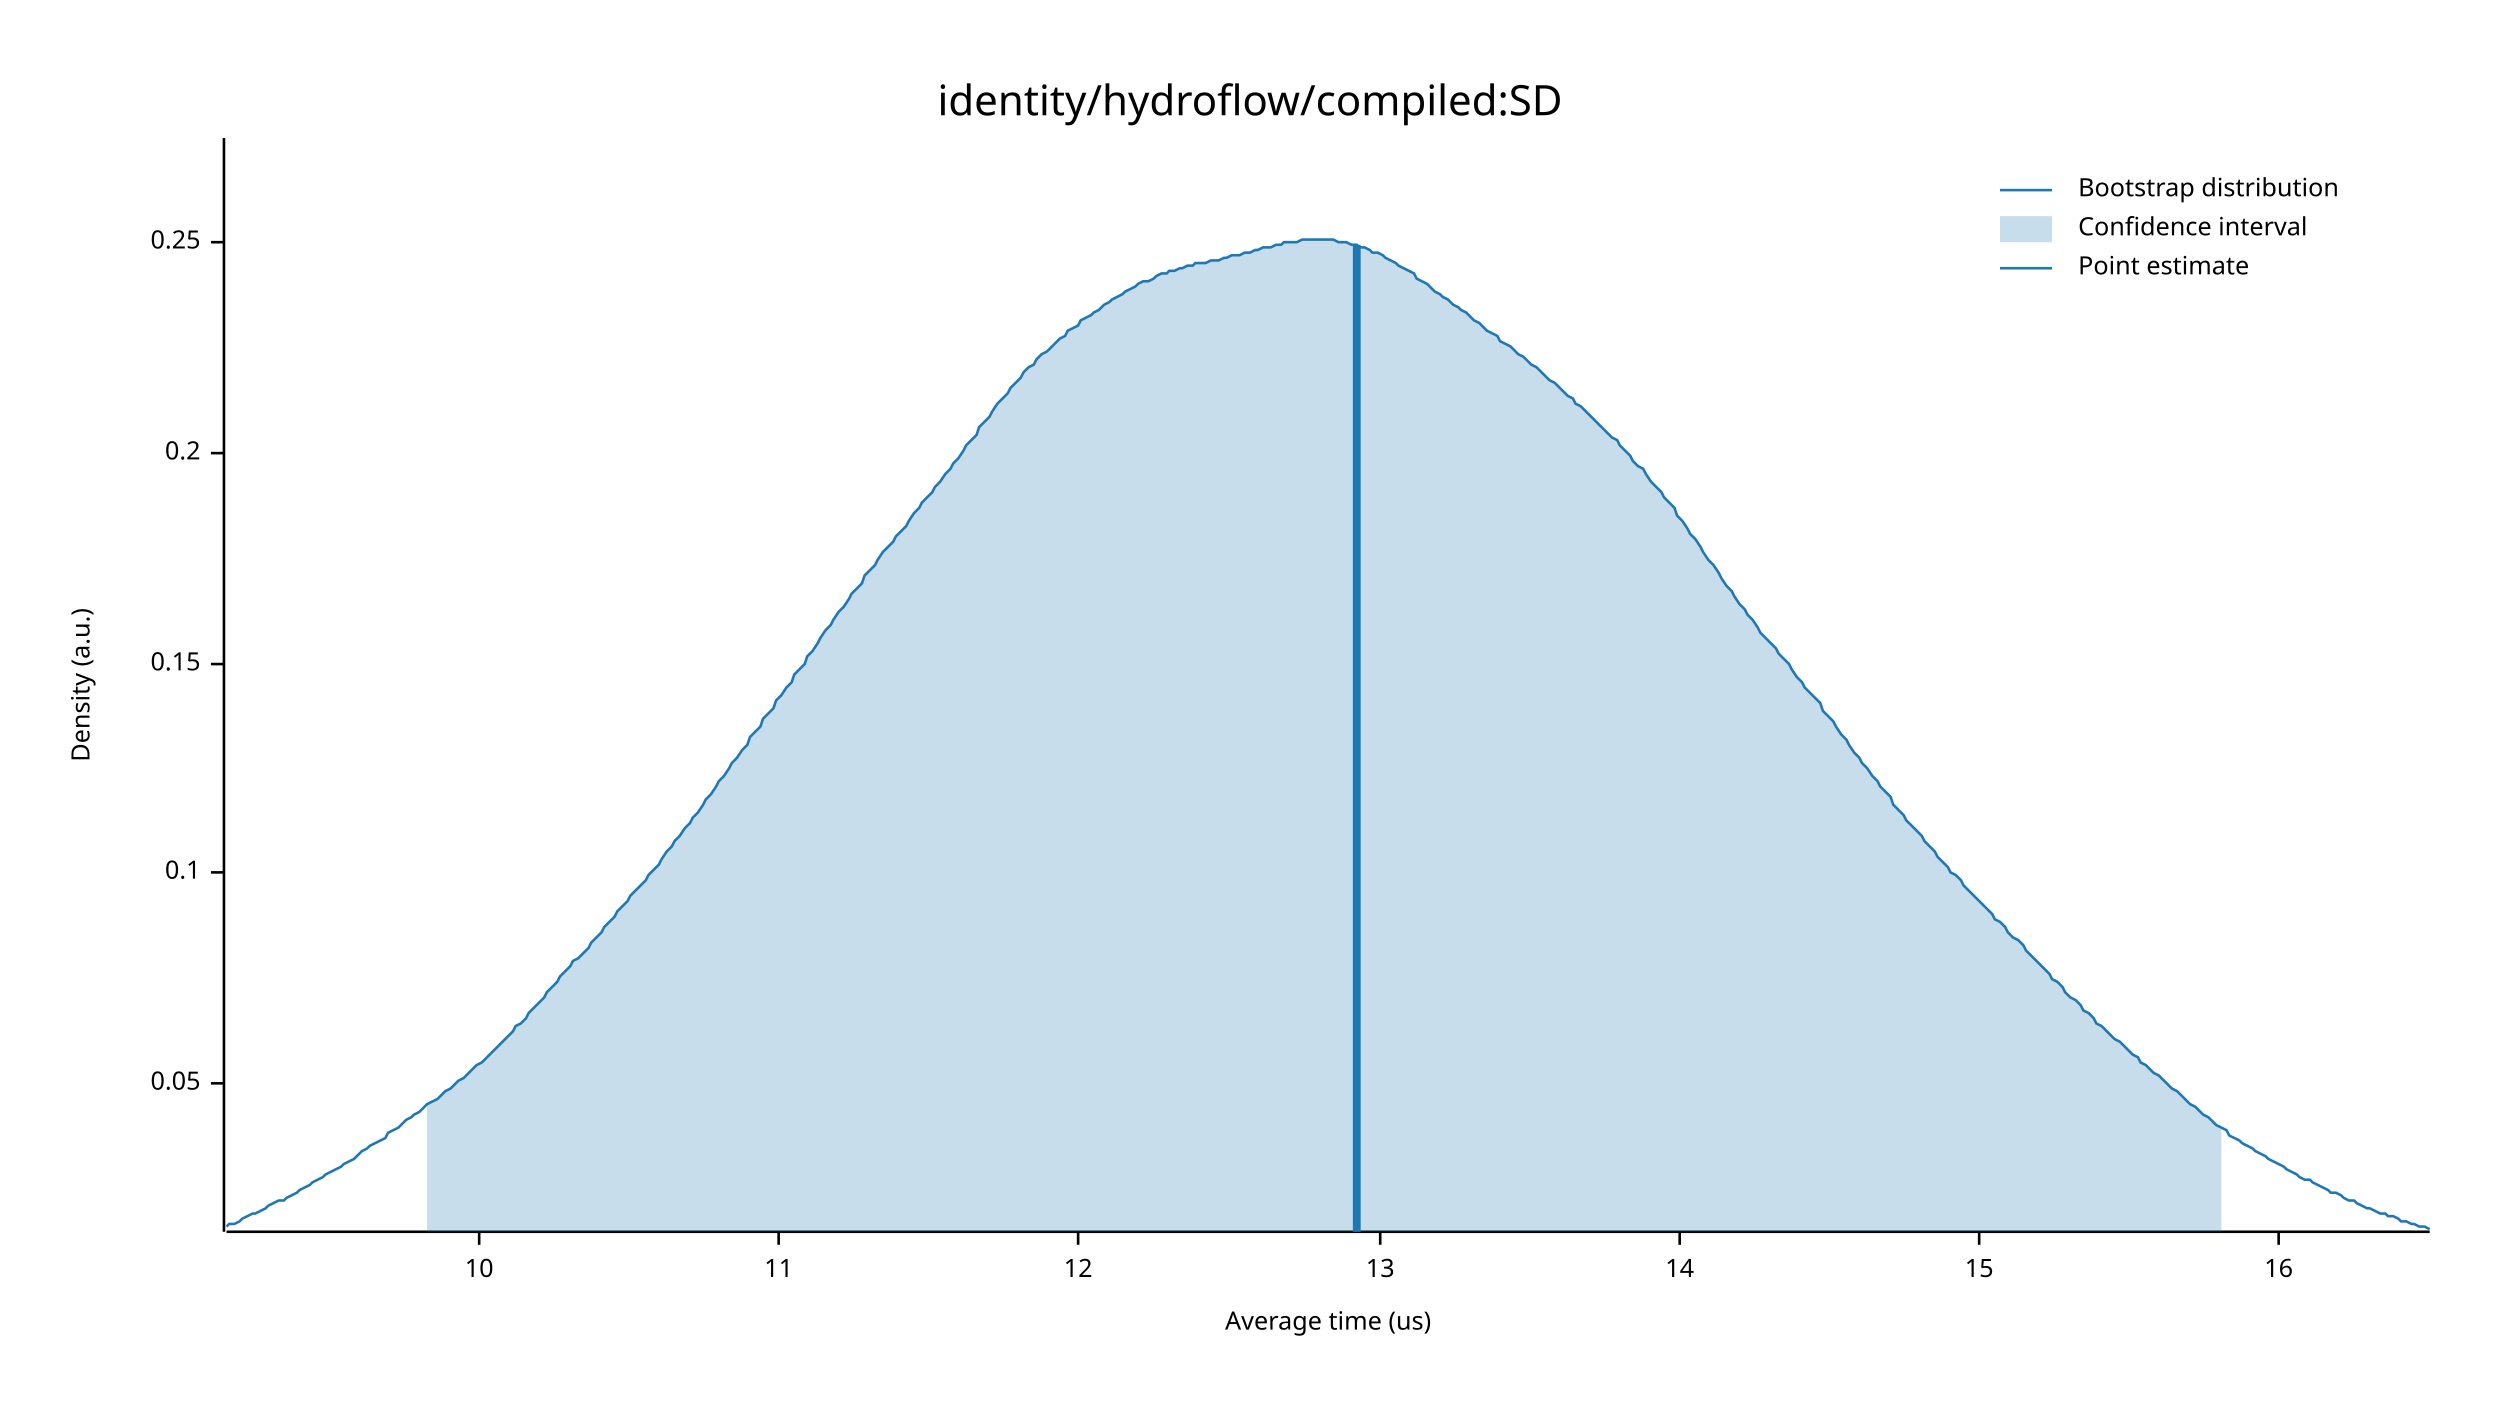
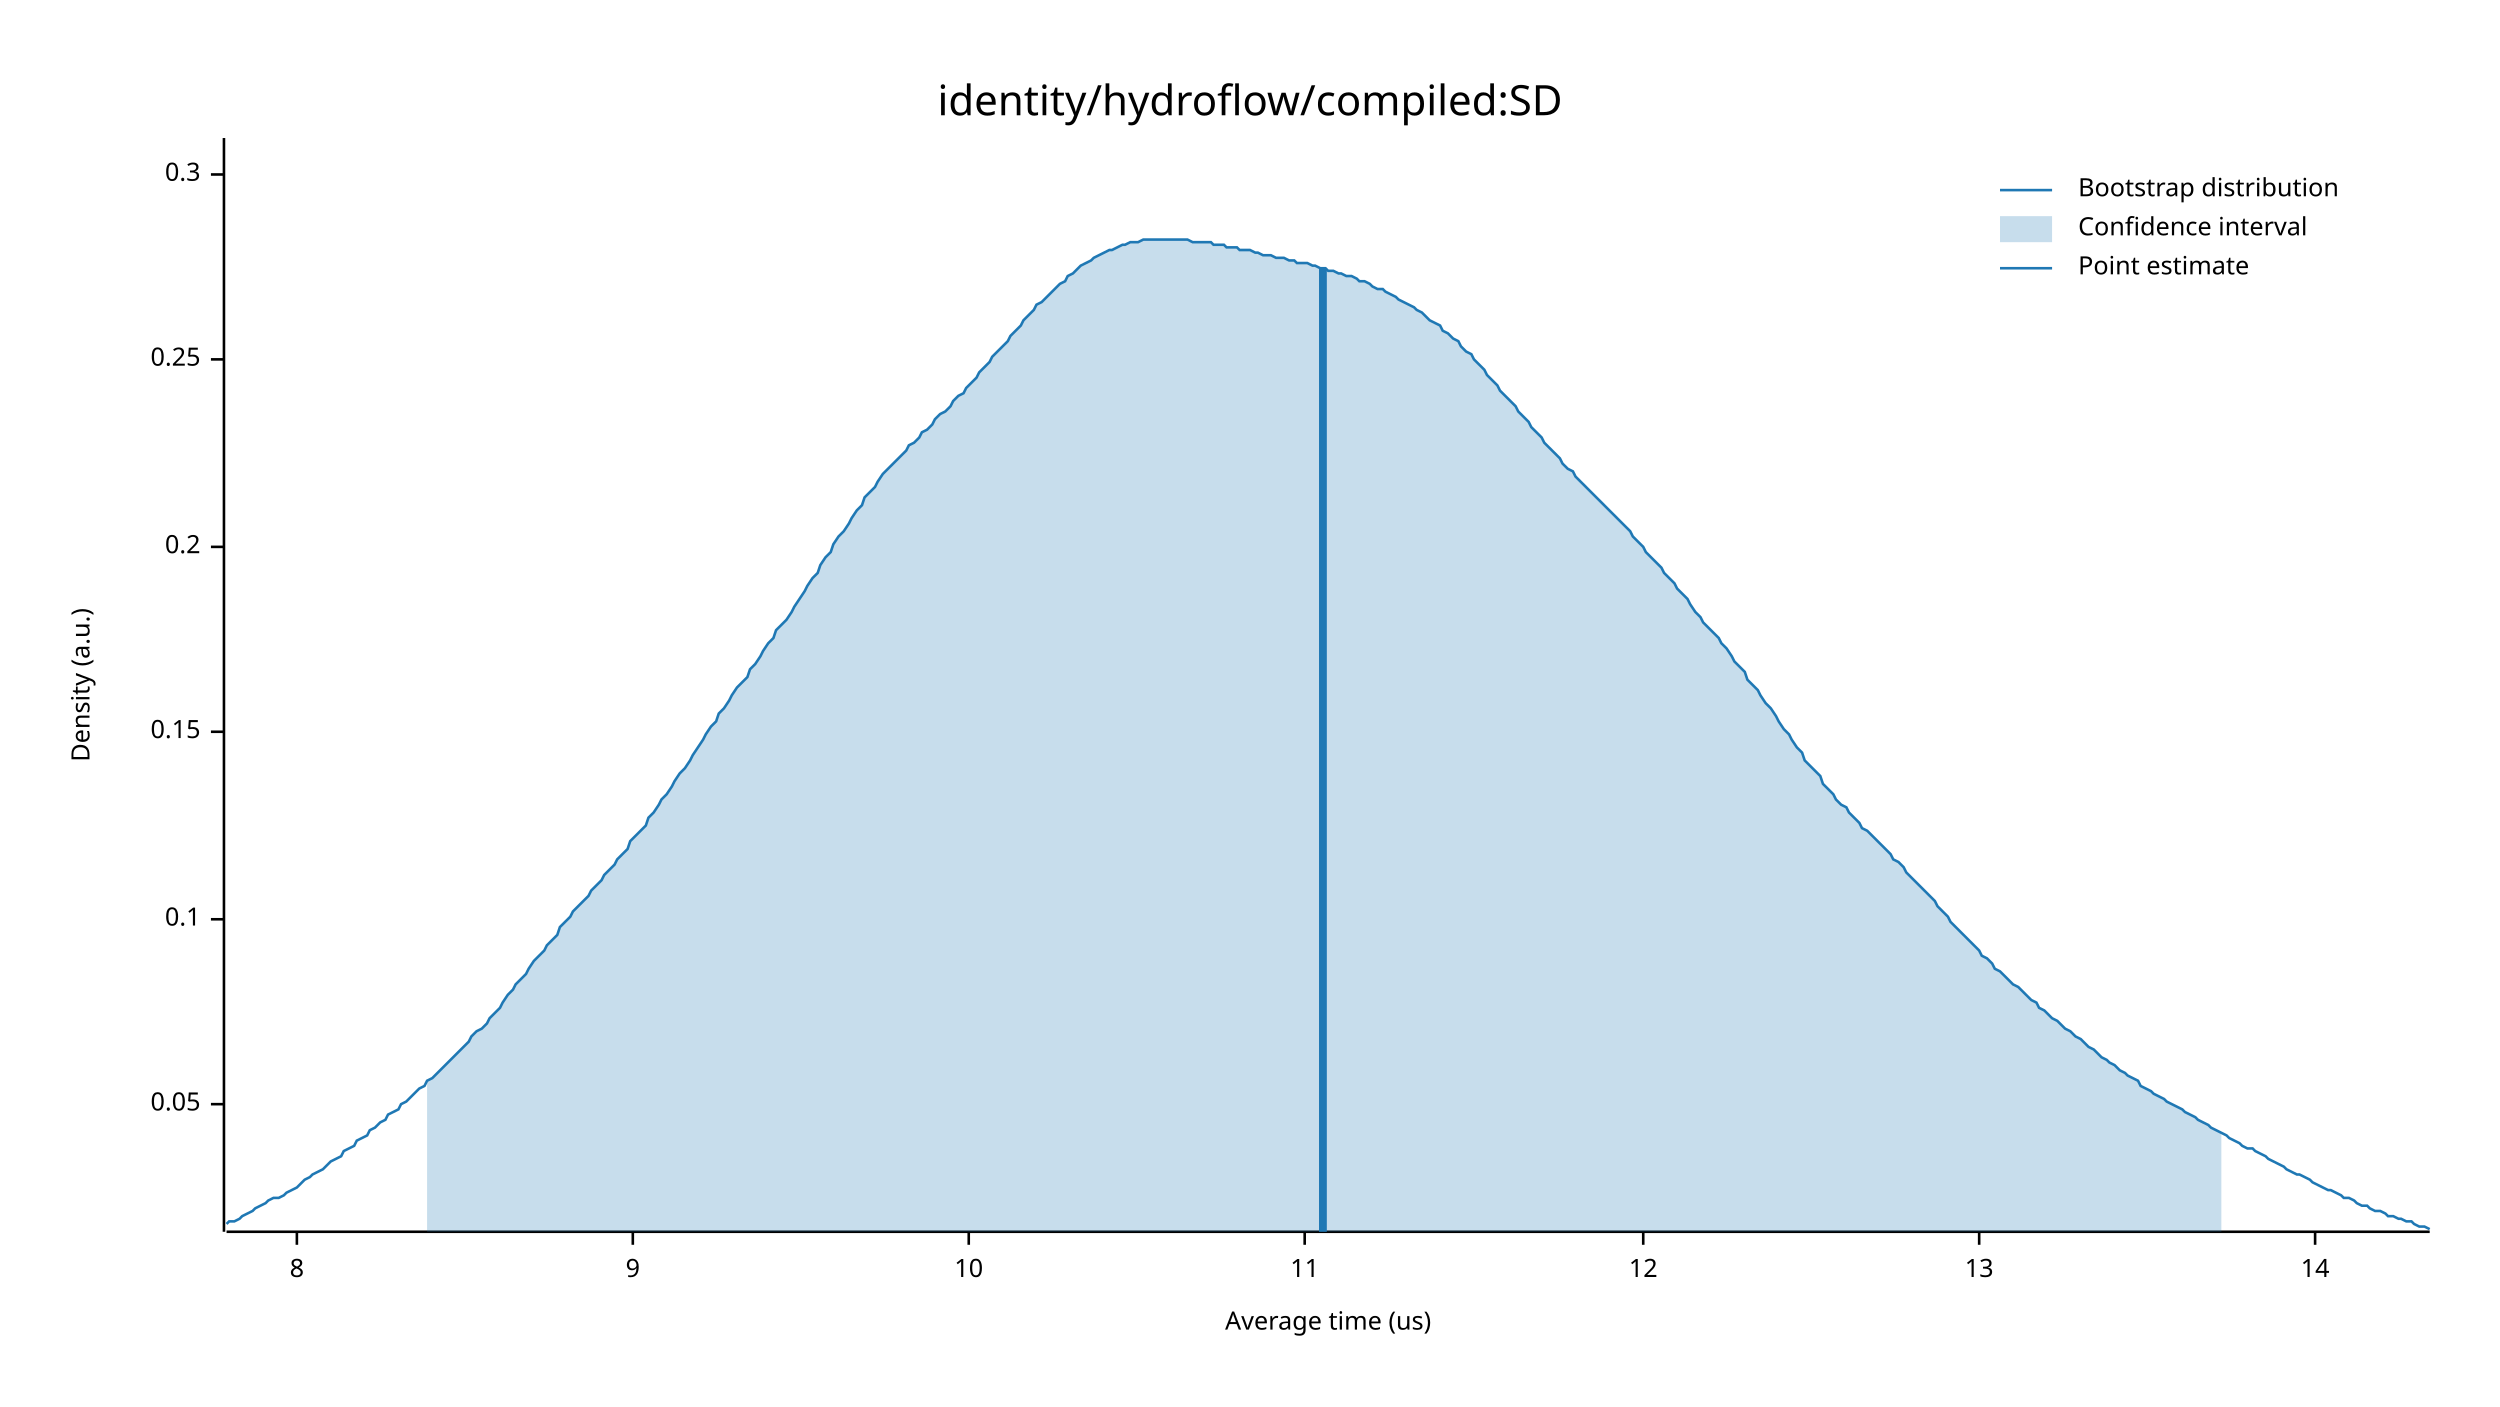
<svg xmlns="http://www.w3.org/2000/svg" width="960" height="540" viewBox="0 0 960 540">
  <text x="480" y="32" dy="0.76em" text-anchor="middle" font-family="sans-serif" font-size="16.129" opacity="1" fill="#000000">
identity/hydroflow/compiled:SD
</text>
  <text x="27" y="263" dy="0.76em" text-anchor="middle" font-family="sans-serif" font-size="9.677" opacity="1" fill="#000000" transform="rotate(270, 27, 263)">
Density (a.u.)
</text>
  <text x="510" y="513" dy="-0.5ex" text-anchor="middle" font-family="sans-serif" font-size="9.677" opacity="1" fill="#000000">
Average time (us)
</text>
  <polyline fill="none" opacity="1" stroke="#000000" stroke-width="1" points="86,53 86,473 " />
-   <text x="77" y="416" dy="0.5ex" text-anchor="end" font-family="sans-serif" font-size="9.677" opacity="1" fill="#000000">
+   <text x="77" y="424" dy="0.5ex" text-anchor="end" font-family="sans-serif" font-size="9.677" opacity="1" fill="#000000">
0.05
</text>
-   <polyline fill="none" opacity="1" stroke="#000000" stroke-width="1" points="81,416 86,416 " />
-   <text x="77" y="335" dy="0.5ex" text-anchor="end" font-family="sans-serif" font-size="9.677" opacity="1" fill="#000000">
+   <polyline fill="none" opacity="1" stroke="#000000" stroke-width="1" points="81,424 86,424 " />
+   <text x="77" y="353" dy="0.5ex" text-anchor="end" font-family="sans-serif" font-size="9.677" opacity="1" fill="#000000">
0.1
</text>
-   <polyline fill="none" opacity="1" stroke="#000000" stroke-width="1" points="81,335 86,335 " />
-   <text x="77" y="255" dy="0.5ex" text-anchor="end" font-family="sans-serif" font-size="9.677" opacity="1" fill="#000000">
+   <polyline fill="none" opacity="1" stroke="#000000" stroke-width="1" points="81,353 86,353 " />
+   <text x="77" y="281" dy="0.5ex" text-anchor="end" font-family="sans-serif" font-size="9.677" opacity="1" fill="#000000">
0.15
</text>
-   <polyline fill="none" opacity="1" stroke="#000000" stroke-width="1" points="81,255 86,255 " />
-   <text x="77" y="174" dy="0.5ex" text-anchor="end" font-family="sans-serif" font-size="9.677" opacity="1" fill="#000000">
+   <polyline fill="none" opacity="1" stroke="#000000" stroke-width="1" points="81,281 86,281 " />
+   <text x="77" y="210" dy="0.5ex" text-anchor="end" font-family="sans-serif" font-size="9.677" opacity="1" fill="#000000">
0.2
</text>
-   <polyline fill="none" opacity="1" stroke="#000000" stroke-width="1" points="81,174 86,174 " />
-   <text x="77" y="93" dy="0.5ex" text-anchor="end" font-family="sans-serif" font-size="9.677" opacity="1" fill="#000000">
+   <polyline fill="none" opacity="1" stroke="#000000" stroke-width="1" points="81,210 86,210 " />
+   <text x="77" y="138" dy="0.5ex" text-anchor="end" font-family="sans-serif" font-size="9.677" opacity="1" fill="#000000">
0.25
</text>
-   <polyline fill="none" opacity="1" stroke="#000000" stroke-width="1" points="81,93 86,93 " />
+   <polyline fill="none" opacity="1" stroke="#000000" stroke-width="1" points="81,138 86,138 " />
+   <text x="77" y="67" dy="0.5ex" text-anchor="end" font-family="sans-serif" font-size="9.677" opacity="1" fill="#000000">
+ 0.3
+ </text>
+   <polyline fill="none" opacity="1" stroke="#000000" stroke-width="1" points="81,67 86,67 " />
  <polyline fill="none" opacity="1" stroke="#000000" stroke-width="1" points="87,473 933,473 " />
-   <text x="184" y="483" dy="0.76em" text-anchor="middle" font-family="sans-serif" font-size="9.677" opacity="1" fill="#000000">
+   <text x="114" y="483" dy="0.76em" text-anchor="middle" font-family="sans-serif" font-size="9.677" opacity="1" fill="#000000">
+ 8
+ </text>
+   <polyline fill="none" opacity="1" stroke="#000000" stroke-width="1" points="114,473 114,478 " />
+   <text x="243" y="483" dy="0.76em" text-anchor="middle" font-family="sans-serif" font-size="9.677" opacity="1" fill="#000000">
+ 9
+ </text>
+   <polyline fill="none" opacity="1" stroke="#000000" stroke-width="1" points="243,473 243,478 " />
+   <text x="372" y="483" dy="0.76em" text-anchor="middle" font-family="sans-serif" font-size="9.677" opacity="1" fill="#000000">
10
</text>
-   <polyline fill="none" opacity="1" stroke="#000000" stroke-width="1" points="184,473 184,478 " />
-   <text x="299" y="483" dy="0.76em" text-anchor="middle" font-family="sans-serif" font-size="9.677" opacity="1" fill="#000000">
+   <polyline fill="none" opacity="1" stroke="#000000" stroke-width="1" points="372,473 372,478 " />
+   <text x="501" y="483" dy="0.76em" text-anchor="middle" font-family="sans-serif" font-size="9.677" opacity="1" fill="#000000">
11
</text>
-   <polyline fill="none" opacity="1" stroke="#000000" stroke-width="1" points="299,473 299,478 " />
-   <text x="414" y="483" dy="0.76em" text-anchor="middle" font-family="sans-serif" font-size="9.677" opacity="1" fill="#000000">
+   <polyline fill="none" opacity="1" stroke="#000000" stroke-width="1" points="501,473 501,478 " />
+   <text x="631" y="483" dy="0.76em" text-anchor="middle" font-family="sans-serif" font-size="9.677" opacity="1" fill="#000000">
12
</text>
-   <polyline fill="none" opacity="1" stroke="#000000" stroke-width="1" points="414,473 414,478 " />
-   <text x="530" y="483" dy="0.76em" text-anchor="middle" font-family="sans-serif" font-size="9.677" opacity="1" fill="#000000">
+   <polyline fill="none" opacity="1" stroke="#000000" stroke-width="1" points="631,473 631,478 " />
+   <text x="760" y="483" dy="0.76em" text-anchor="middle" font-family="sans-serif" font-size="9.677" opacity="1" fill="#000000">
13
</text>
-   <polyline fill="none" opacity="1" stroke="#000000" stroke-width="1" points="530,473 530,478 " />
-   <text x="645" y="483" dy="0.76em" text-anchor="middle" font-family="sans-serif" font-size="9.677" opacity="1" fill="#000000">
+   <polyline fill="none" opacity="1" stroke="#000000" stroke-width="1" points="760,473 760,478 " />
+   <text x="889" y="483" dy="0.76em" text-anchor="middle" font-family="sans-serif" font-size="9.677" opacity="1" fill="#000000">
14
</text>
-   <polyline fill="none" opacity="1" stroke="#000000" stroke-width="1" points="645,473 645,478 " />
-   <text x="760" y="483" dy="0.76em" text-anchor="middle" font-family="sans-serif" font-size="9.677" opacity="1" fill="#000000">
- 15
- </text>
-   <polyline fill="none" opacity="1" stroke="#000000" stroke-width="1" points="760,473 760,478 " />
-   <text x="875" y="483" dy="0.76em" text-anchor="middle" font-family="sans-serif" font-size="9.677" opacity="1" fill="#000000">
- 16
- </text>
-   <polyline fill="none" opacity="1" stroke="#000000" stroke-width="1" points="875,473 875,478 " />
-   <polyline fill="none" opacity="1" stroke="#1F78B4" stroke-width="1" points="87,471 88,470 90,470 92,469 93,468 95,467 97,466 98,466 100,465 102,464 103,463 105,462 107,461 109,461 110,460 112,459 114,458 115,457 117,456 119,455 120,454 122,453 124,452 125,451 127,450 129,449 131,448 132,447 134,446 136,445 137,444 139,442 141,441 142,440 144,439 146,438 148,437 149,435 151,434 153,433 154,432 156,430 158,429 159,428 161,427 163,425 164,424 166,423 168,422 170,420 171,419 173,418 175,416 176,415 178,414 180,412 181,411 183,409 185,408 187,406 188,405 190,403 192,401 193,400 195,398 197,396 198,394 200,393 202,391 203,389 205,387 207,385 209,383 210,381 212,379 214,377 215,375 217,373 219,371 220,369 222,368 224,366 226,364 227,362 229,360 231,358 232,356 234,354 236,352 237,350 239,348 241,346 242,344 244,342 246,340 248,338 249,336 251,334 253,332 254,330 256,327 258,325 259,323 261,321 263,318 265,316 266,314 268,312 270,309 271,307 273,305 275,302 276,300 278,298 280,295 281,293 283,291 285,288 287,286 288,283 290,281 292,279 293,276 295,274 297,272 298,269 300,267 302,264 304,262 305,259 307,257 309,255 310,252 312,250 314,247 315,245 317,242 319,240 320,238 322,235 324,233 326,230 327,228 329,226 331,224 332,221 334,219 336,217 337,215 339,212 341,210 343,208 344,206 346,204 348,202 349,200 351,197 353,195 354,193 356,191 358,189 359,187 361,185 363,182 365,180 366,178 368,176 370,173 371,171 373,169 375,167 376,164 378,162 380,160 381,158 383,155 385,153 387,151 388,149 390,147 392,145 393,143 395,141 397,140 398,138 400,136 402,135 404,133 405,132 407,130 409,129 410,127 412,126 414,125 415,123 417,122 419,121 420,120 422,119 424,117 426,116 427,115 429,114 431,113 432,112 434,111 436,110 437,109 439,108 441,108 443,107 444,106 446,105 448,105 449,104 451,104 453,103 454,103 456,102 458,102 459,101 461,101 463,101 465,100 466,100 468,100 470,99 471,99 473,98 475,98 476,98 478,97 480,97 482,96 483,96 485,95 487,95 488,95 490,94 492,94 493,93 495,93 497,93 498,93 500,92 502,92 504,92 505,92 507,92 509,92 510,92 512,92 514,93 515,93 517,93 519,94 521,94 522,95 524,95 526,96 527,97 529,97 531,98 532,99 534,100 536,101 537,102 539,103 541,104 543,105 544,107 546,108 548,109 549,110 551,112 553,113 554,114 556,115 558,117 560,118 561,119 563,120 565,122 566,123 568,124 570,126 571,127 573,128 575,129 576,131 578,132 580,133 582,135 583,136 585,137 587,139 588,140 590,141 592,143 593,144 595,146 597,147 599,149 600,150 602,152 604,153 605,155 607,156 609,158 610,159 612,161 614,163 615,164 617,166 619,168 621,169 622,171 624,173 626,175 627,177 629,179 631,180 632,182 634,185 636,187 638,189 639,191 641,193 643,195 644,198 646,200 648,203 649,205 651,207 653,210 654,212 656,215 658,217 660,220 661,222 663,225 665,227 666,229 668,232 670,234 671,236 673,238 675,241 676,243 678,245 680,247 682,249 683,251 685,253 687,255 688,257 690,260 692,262 693,264 695,266 697,268 699,270 700,273 702,275 704,277 705,279 707,282 709,284 710,286 712,289 714,291 715,293 717,295 719,298 721,300 722,302 724,304 726,306 727,309 729,311 731,313 732,315 734,317 736,319 738,321 739,323 741,325 743,327 744,329 746,331 748,333 749,335 751,336 753,338 754,340 756,342 758,344 760,346 761,347 763,349 765,351 766,353 768,354 770,356 771,358 773,360 775,361 777,363 778,365 780,367 782,369 783,370 785,372 787,374 788,376 790,377 792,379 793,381 795,383 797,384 799,386 800,388 802,389 804,391 805,393 807,394 809,396 810,397 812,399 814,400 816,402 817,403 819,405 821,406 822,408 824,409 826,411 827,412 829,413 831,415 832,416 834,418 836,419 838,421 839,422 841,424 843,425 844,426 846,428 848,429 849,430 851,432 853,433 855,434 856,436 858,437 860,438 861,439 863,440 865,441 866,442 868,443 870,444 871,445 873,446 875,447 877,448 878,449 880,450 882,451 883,452 885,453 887,453 888,454 890,455 892,456 894,457 895,458 897,458 899,459 900,460 902,461 904,461 905,462 907,463 909,464 910,464 912,465 914,466 916,466 917,467 919,467 921,468 922,469 924,469 926,470 927,470 929,471 931,471 933,472 " />
-   <polygon opacity="0.25" fill="#1F78B4" points="164,424 166,423 168,422 170,420 171,419 173,418 175,416 176,415 178,414 180,412 181,411 183,409 185,408 187,406 188,405 190,403 192,401 193,400 195,398 197,396 198,394 200,393 202,391 203,389 205,387 207,385 209,383 210,381 212,379 214,377 215,375 217,373 219,371 220,369 222,368 224,366 226,364 227,362 229,360 231,358 232,356 234,354 236,352 237,350 239,348 241,346 242,344 244,342 246,340 248,338 249,336 251,334 253,332 254,330 256,327 258,325 259,323 261,321 263,318 265,316 266,314 268,312 270,309 271,307 273,305 275,302 276,300 278,298 280,295 281,293 283,291 285,288 287,286 288,283 290,281 292,279 293,276 295,274 297,272 298,269 300,267 302,264 304,262 305,259 307,257 309,255 310,252 312,250 314,247 315,245 317,242 319,240 320,238 322,235 324,233 326,230 327,228 329,226 331,224 332,221 334,219 336,217 337,215 339,212 341,210 343,208 344,206 346,204 348,202 349,200 351,197 353,195 354,193 356,191 358,189 359,187 361,185 363,182 365,180 366,178 368,176 370,173 371,171 373,169 375,167 376,164 378,162 380,160 381,158 383,155 385,153 387,151 388,149 390,147 392,145 393,143 395,141 397,140 398,138 400,136 402,135 404,133 405,132 407,130 409,129 410,127 412,126 414,125 415,123 417,122 419,121 420,120 422,119 424,117 426,116 427,115 429,114 431,113 432,112 434,111 436,110 437,109 439,108 441,108 443,107 444,106 446,105 448,105 449,104 451,104 453,103 454,103 456,102 458,102 459,101 461,101 463,101 465,100 466,100 468,100 470,99 471,99 473,98 475,98 476,98 478,97 480,97 482,96 483,96 485,95 487,95 488,95 490,94 492,94 493,93 495,93 497,93 498,93 500,92 502,92 504,92 505,92 507,92 509,92 510,92 512,92 514,93 515,93 517,93 519,94 521,94 522,95 524,95 526,96 527,97 529,97 531,98 532,99 534,100 536,101 537,102 539,103 541,104 543,105 544,107 546,108 548,109 549,110 551,112 553,113 554,114 556,115 558,117 560,118 561,119 563,120 565,122 566,123 568,124 570,126 571,127 573,128 575,129 576,131 578,132 580,133 582,135 583,136 585,137 587,139 588,140 590,141 592,143 593,144 595,146 597,147 599,149 600,150 602,152 604,153 605,155 607,156 609,158 610,159 612,161 614,163 615,164 617,166 619,168 621,169 622,171 624,173 626,175 627,177 629,179 631,180 632,182 634,185 636,187 638,189 639,191 641,193 643,195 644,198 646,200 648,203 649,205 651,207 653,210 654,212 656,215 658,217 660,220 661,222 663,225 665,227 666,229 668,232 670,234 671,236 673,238 675,241 676,243 678,245 680,247 682,249 683,251 685,253 687,255 688,257 690,260 692,262 693,264 695,266 697,268 699,270 700,273 702,275 704,277 705,279 707,282 709,284 710,286 712,289 714,291 715,293 717,295 719,298 721,300 722,302 724,304 726,306 727,309 729,311 731,313 732,315 734,317 736,319 738,321 739,323 741,325 743,327 744,329 746,331 748,333 749,335 751,336 753,338 754,340 756,342 758,344 760,346 761,347 763,349 765,351 766,353 768,354 770,356 771,358 773,360 775,361 777,363 778,365 780,367 782,369 783,370 785,372 787,374 788,376 790,377 792,379 793,381 795,383 797,384 799,386 800,388 802,389 804,391 805,393 807,394 809,396 810,397 812,399 814,400 816,402 817,403 819,405 821,406 822,408 824,409 826,411 827,412 829,413 831,415 832,416 834,418 836,419 838,421 839,422 841,424 843,425 844,426 846,428 848,429 849,430 851,432 853,433 853,473 164,473 " />
-   <polyline fill="none" opacity="1" stroke="#1F78B4" stroke-width="3" points="521,473 521,94 " />
+   <polyline fill="none" opacity="1" stroke="#000000" stroke-width="1" points="889,473 889,478 " />
+   <polyline fill="none" opacity="1" stroke="#1F78B4" stroke-width="1" points="87,470 88,469 90,469 92,468 93,467 95,466 97,465 98,464 100,463 102,462 103,461 105,460 107,460 109,459 110,458 112,457 114,456 115,455 117,453 119,452 120,451 122,450 124,449 125,448 127,446 129,445 131,444 132,442 134,441 136,440 137,438 139,437 141,436 142,434 144,433 146,431 148,430 149,428 151,427 153,426 154,424 156,423 158,421 159,420 161,418 163,417 164,415 166,414 168,412 170,410 171,409 173,407 175,405 176,404 178,402 180,400 181,398 183,396 185,395 187,393 188,391 190,389 192,387 193,385 195,382 197,380 198,378 200,376 202,374 203,372 205,369 207,367 209,365 210,363 212,361 214,359 215,356 217,354 219,352 220,350 222,348 224,346 226,344 227,342 229,340 231,338 232,336 234,334 236,332 237,330 239,328 241,326 242,323 244,321 246,319 248,317 249,314 251,312 253,309 254,307 256,305 258,302 259,300 261,297 263,295 265,292 266,290 268,287 270,284 271,282 273,279 275,277 276,274 278,272 280,269 281,267 283,264 285,262 287,260 288,257 290,255 292,252 293,250 295,247 297,245 298,242 300,240 302,238 304,235 305,233 307,230 309,227 310,225 312,222 314,220 315,217 317,214 319,212 320,209 322,206 324,204 326,201 327,199 329,196 331,194 332,191 334,189 336,187 337,185 339,182 341,180 343,178 344,177 346,175 348,173 349,171 351,170 353,168 354,166 356,165 358,163 359,161 361,159 363,158 365,156 366,154 368,152 370,151 371,149 373,147 375,145 376,143 378,141 380,139 381,137 383,135 385,133 387,131 388,129 390,127 392,125 393,123 395,121 397,119 398,117 400,116 402,114 404,112 405,111 407,109 409,108 410,106 412,105 414,103 415,102 417,101 419,100 420,99 422,98 424,97 426,96 427,96 429,95 431,94 432,94 434,93 436,93 437,93 439,92 441,92 443,92 444,92 446,92 448,92 449,92 451,92 453,92 454,92 456,92 458,93 459,93 461,93 463,93 465,93 466,94 468,94 470,94 471,95 473,95 475,95 476,96 478,96 480,96 482,97 483,97 485,98 487,98 488,98 490,99 492,99 493,99 495,100 497,100 498,101 500,101 502,101 504,102 505,102 507,103 509,103 510,104 512,104 514,105 515,105 517,106 519,106 521,107 522,108 524,108 526,109 527,110 529,111 531,111 532,112 534,113 536,114 537,115 539,116 541,117 543,118 544,119 546,120 548,122 549,123 551,124 553,125 554,127 556,128 558,130 560,131 561,133 563,135 565,136 566,138 568,140 570,142 571,144 573,146 575,148 576,150 578,152 580,154 582,156 583,158 585,160 587,162 588,164 590,166 592,168 593,170 595,172 597,174 599,176 600,178 602,180 604,181 605,183 607,185 609,187 610,188 612,190 614,192 615,193 617,195 619,197 621,199 622,200 624,202 626,204 627,206 629,208 631,210 632,212 634,214 636,216 638,218 639,220 641,222 643,224 644,226 646,228 648,230 649,232 651,235 653,237 654,239 656,241 658,243 660,245 661,247 663,249 665,252 666,254 668,256 670,258 671,261 673,263 675,265 676,267 678,270 680,272 682,275 683,277 685,280 687,282 688,284 690,287 692,289 693,292 695,294 697,296 699,298 700,301 702,303 704,305 705,307 707,309 709,310 710,312 712,314 714,316 715,318 717,319 719,321 721,323 722,324 724,326 726,328 727,330 729,331 731,333 732,335 734,337 736,339 738,341 739,342 741,344 743,346 744,348 746,350 748,352 749,354 751,356 753,358 754,359 756,361 758,363 760,365 761,367 763,368 765,370 766,372 768,373 770,375 771,376 773,378 775,379 777,381 778,382 780,384 782,385 783,387 785,388 787,390 788,391 790,392 792,394 793,395 795,396 797,398 799,399 800,400 802,402 804,403 805,404 807,406 809,407 810,408 812,409 814,411 816,412 817,413 819,414 821,415 822,417 824,418 826,419 827,420 829,421 831,422 832,423 834,424 836,425 838,426 839,427 841,428 843,429 844,430 846,431 848,432 849,433 851,434 853,435 855,436 856,437 858,438 860,439 861,440 863,441 865,441 866,442 868,443 870,444 871,445 873,446 875,447 877,448 878,449 880,450 882,451 883,451 885,452 887,453 888,454 890,455 892,456 894,457 895,457 897,458 899,459 900,460 902,460 904,461 905,462 907,463 909,463 910,464 912,465 914,465 916,466 917,467 919,467 921,468 922,468 924,469 926,469 927,470 929,471 931,471 933,472 " />
+   <polygon opacity="0.25" fill="#1F78B4" points="164,415 166,414 168,412 170,410 171,409 173,407 175,405 176,404 178,402 180,400 181,398 183,396 185,395 187,393 188,391 190,389 192,387 193,385 195,382 197,380 198,378 200,376 202,374 203,372 205,369 207,367 209,365 210,363 212,361 214,359 215,356 217,354 219,352 220,350 222,348 224,346 226,344 227,342 229,340 231,338 232,336 234,334 236,332 237,330 239,328 241,326 242,323 244,321 246,319 248,317 249,314 251,312 253,309 254,307 256,305 258,302 259,300 261,297 263,295 265,292 266,290 268,287 270,284 271,282 273,279 275,277 276,274 278,272 280,269 281,267 283,264 285,262 287,260 288,257 290,255 292,252 293,250 295,247 297,245 298,242 300,240 302,238 304,235 305,233 307,230 309,227 310,225 312,222 314,220 315,217 317,214 319,212 320,209 322,206 324,204 326,201 327,199 329,196 331,194 332,191 334,189 336,187 337,185 339,182 341,180 343,178 344,177 346,175 348,173 349,171 351,170 353,168 354,166 356,165 358,163 359,161 361,159 363,158 365,156 366,154 368,152 370,151 371,149 373,147 375,145 376,143 378,141 380,139 381,137 383,135 385,133 387,131 388,129 390,127 392,125 393,123 395,121 397,119 398,117 400,116 402,114 404,112 405,111 407,109 409,108 410,106 412,105 414,103 415,102 417,101 419,100 420,99 422,98 424,97 426,96 427,96 429,95 431,94 432,94 434,93 436,93 437,93 439,92 441,92 443,92 444,92 446,92 448,92 449,92 451,92 453,92 454,92 456,92 458,93 459,93 461,93 463,93 465,93 466,94 468,94 470,94 471,95 473,95 475,95 476,96 478,96 480,96 482,97 483,97 485,98 487,98 488,98 490,99 492,99 493,99 495,100 497,100 498,101 500,101 502,101 504,102 505,102 507,103 509,103 510,104 512,104 514,105 515,105 517,106 519,106 521,107 522,108 524,108 526,109 527,110 529,111 531,111 532,112 534,113 536,114 537,115 539,116 541,117 543,118 544,119 546,120 548,122 549,123 551,124 553,125 554,127 556,128 558,130 560,131 561,133 563,135 565,136 566,138 568,140 570,142 571,144 573,146 575,148 576,150 578,152 580,154 582,156 583,158 585,160 587,162 588,164 590,166 592,168 593,170 595,172 597,174 599,176 600,178 602,180 604,181 605,183 607,185 609,187 610,188 612,190 614,192 615,193 617,195 619,197 621,199 622,200 624,202 626,204 627,206 629,208 631,210 632,212 634,214 636,216 638,218 639,220 641,222 643,224 644,226 646,228 648,230 649,232 651,235 653,237 654,239 656,241 658,243 660,245 661,247 663,249 665,252 666,254 668,256 670,258 671,261 673,263 675,265 676,267 678,270 680,272 682,275 683,277 685,280 687,282 688,284 690,287 692,289 693,292 695,294 697,296 699,298 700,301 702,303 704,305 705,307 707,309 709,310 710,312 712,314 714,316 715,318 717,319 719,321 721,323 722,324 724,326 726,328 727,330 729,331 731,333 732,335 734,337 736,339 738,341 739,342 741,344 743,346 744,348 746,350 748,352 749,354 751,356 753,358 754,359 756,361 758,363 760,365 761,367 763,368 765,370 766,372 768,373 770,375 771,376 773,378 775,379 777,381 778,382 780,384 782,385 783,387 785,388 787,390 788,391 790,392 792,394 793,395 795,396 797,398 799,399 800,400 802,402 804,403 805,404 807,406 809,407 810,408 812,409 814,411 816,412 817,413 819,414 821,415 822,417 824,418 826,419 827,420 829,421 831,422 832,423 834,424 836,425 838,426 839,427 841,428 843,429 844,430 846,431 848,432 849,433 851,434 853,435 853,473 164,473 " />
+   <polyline fill="none" opacity="1" stroke="#1F78B4" stroke-width="3" points="508,473 508,103 " />
  <text x="798" y="68" dy="0.76em" text-anchor="start" font-family="sans-serif" font-size="9.677" opacity="1" fill="#000000">
Bootstrap distribution
</text>
  <text x="798" y="83" dy="0.76em" text-anchor="start" font-family="sans-serif" font-size="9.677" opacity="1" fill="#000000">
Confidence interval
</text>
  <text x="798" y="98" dy="0.76em" text-anchor="start" font-family="sans-serif" font-size="9.677" opacity="1" fill="#000000">
Point estimate
</text>
  <polyline fill="none" opacity="1" stroke="#1F78B4" stroke-width="1" points="768,73 788,73 " />
  <rect x="768" y="83" width="20" height="10" opacity="0.25" fill="#1F78B4" stroke="none" />
  <polyline fill="none" opacity="1" stroke="#1F78B4" stroke-width="1" points="768,103 788,103 " />
</svg>
